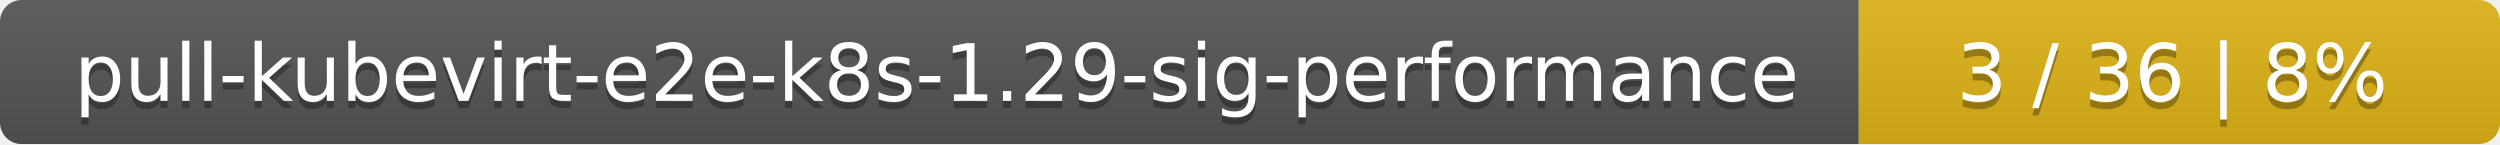
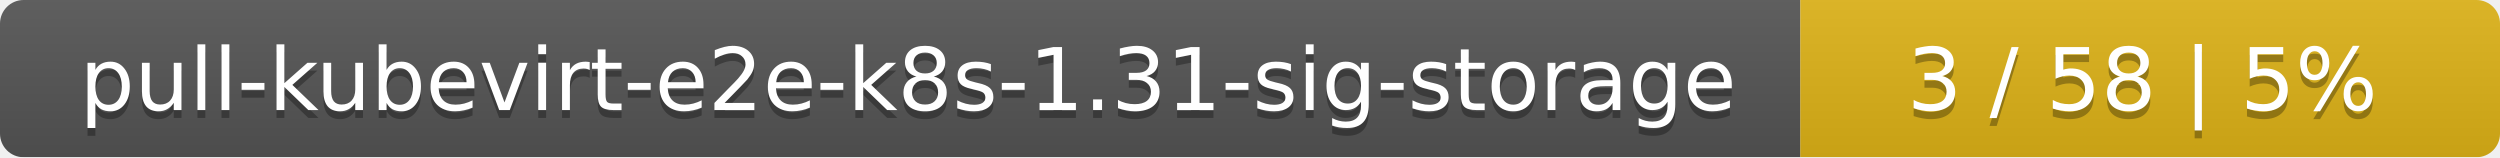
- <svg xmlns="http://www.w3.org/2000/svg" width="347" height="20">
+ <svg xmlns="http://www.w3.org/2000/svg" width="318" height="20">
  <linearGradient id="smooth" x2="0" y2="100%">
    <stop offset="0" stop-color="#bbb" stop-opacity=".1" />
    <stop offset="1" stop-opacity=".1" />
  </linearGradient>
  <mask id="round">
-     <rect width="347" height="20" rx="3" fill="#fff" />
+     <rect width="318" height="20" rx="3" fill="#fff" />
  </mask>
  <g mask="url(#round)">
-     <rect width="258" height="20" fill="#555" />
-     <rect x="258" width="89" height="20" fill="#dfb317" />
-     <rect width="347" height="20" fill="url(#smooth)" />
+     <rect width="229" height="20" fill="#555" />
+     <rect x="229" width="89" height="20" fill="#dfb317" />
+     <rect width="318" height="20" fill="url(#smooth)" />
  </g>
  <g fill="#fff" text-anchor="middle" font-family="DejaVu Sans,Verdana,Geneva,sans-serif" font-size="11">
-     <text x="130" y="15" fill="#010101" fill-opacity=".3">pull-kubevirt-e2e-k8s-1.29-sig-performance</text>
-     <text x="130" y="14">pull-kubevirt-e2e-k8s-1.29-sig-performance</text>
-     <text x="301.5" y="15" fill="#010101" fill-opacity=".3">3 / 36    |    8%</text>
-     <text x="301.5" y="14">3 / 36    |    8%</text>
+     <text x="115.5" y="15" fill="#010101" fill-opacity=".3">pull-kubevirt-e2e-k8s-1.31-sig-storage</text>
+     <text x="115.5" y="14">pull-kubevirt-e2e-k8s-1.31-sig-storage</text>
+     <text x="272.5" y="15" fill="#010101" fill-opacity=".3">3 / 58    |    5%</text>
+     <text x="272.5" y="14">3 / 58    |    5%</text>
  </g>
</svg>
